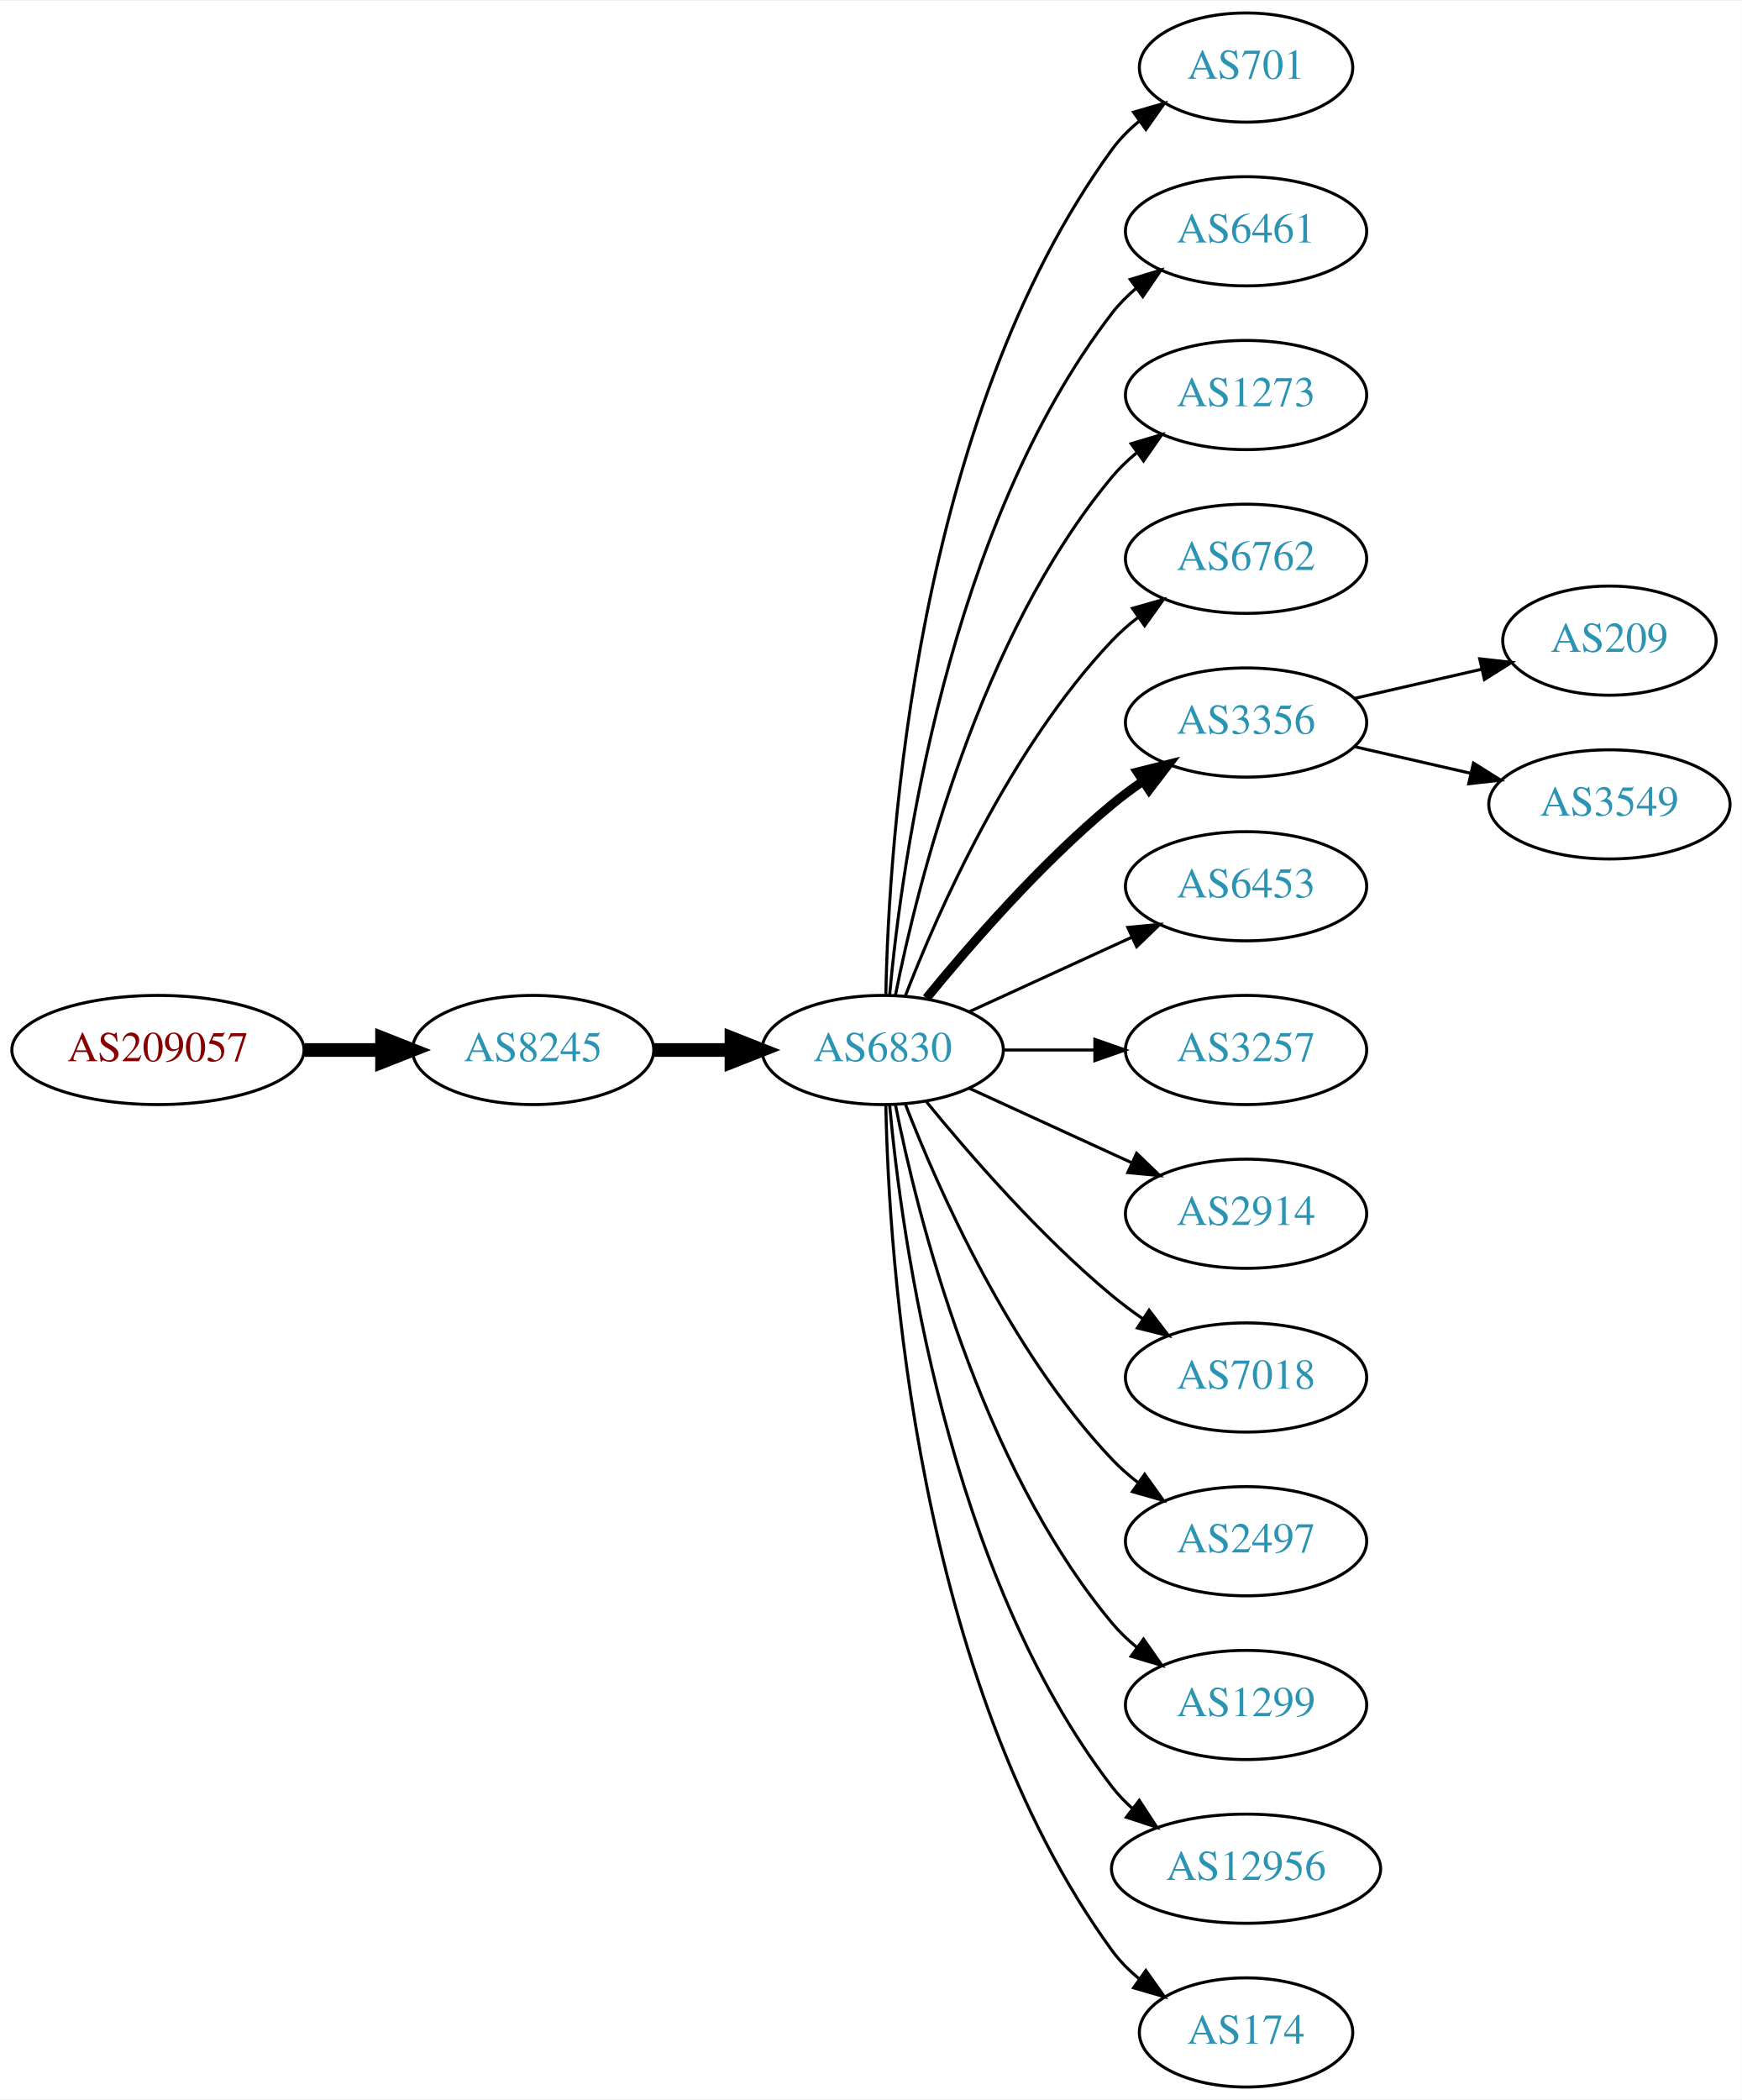
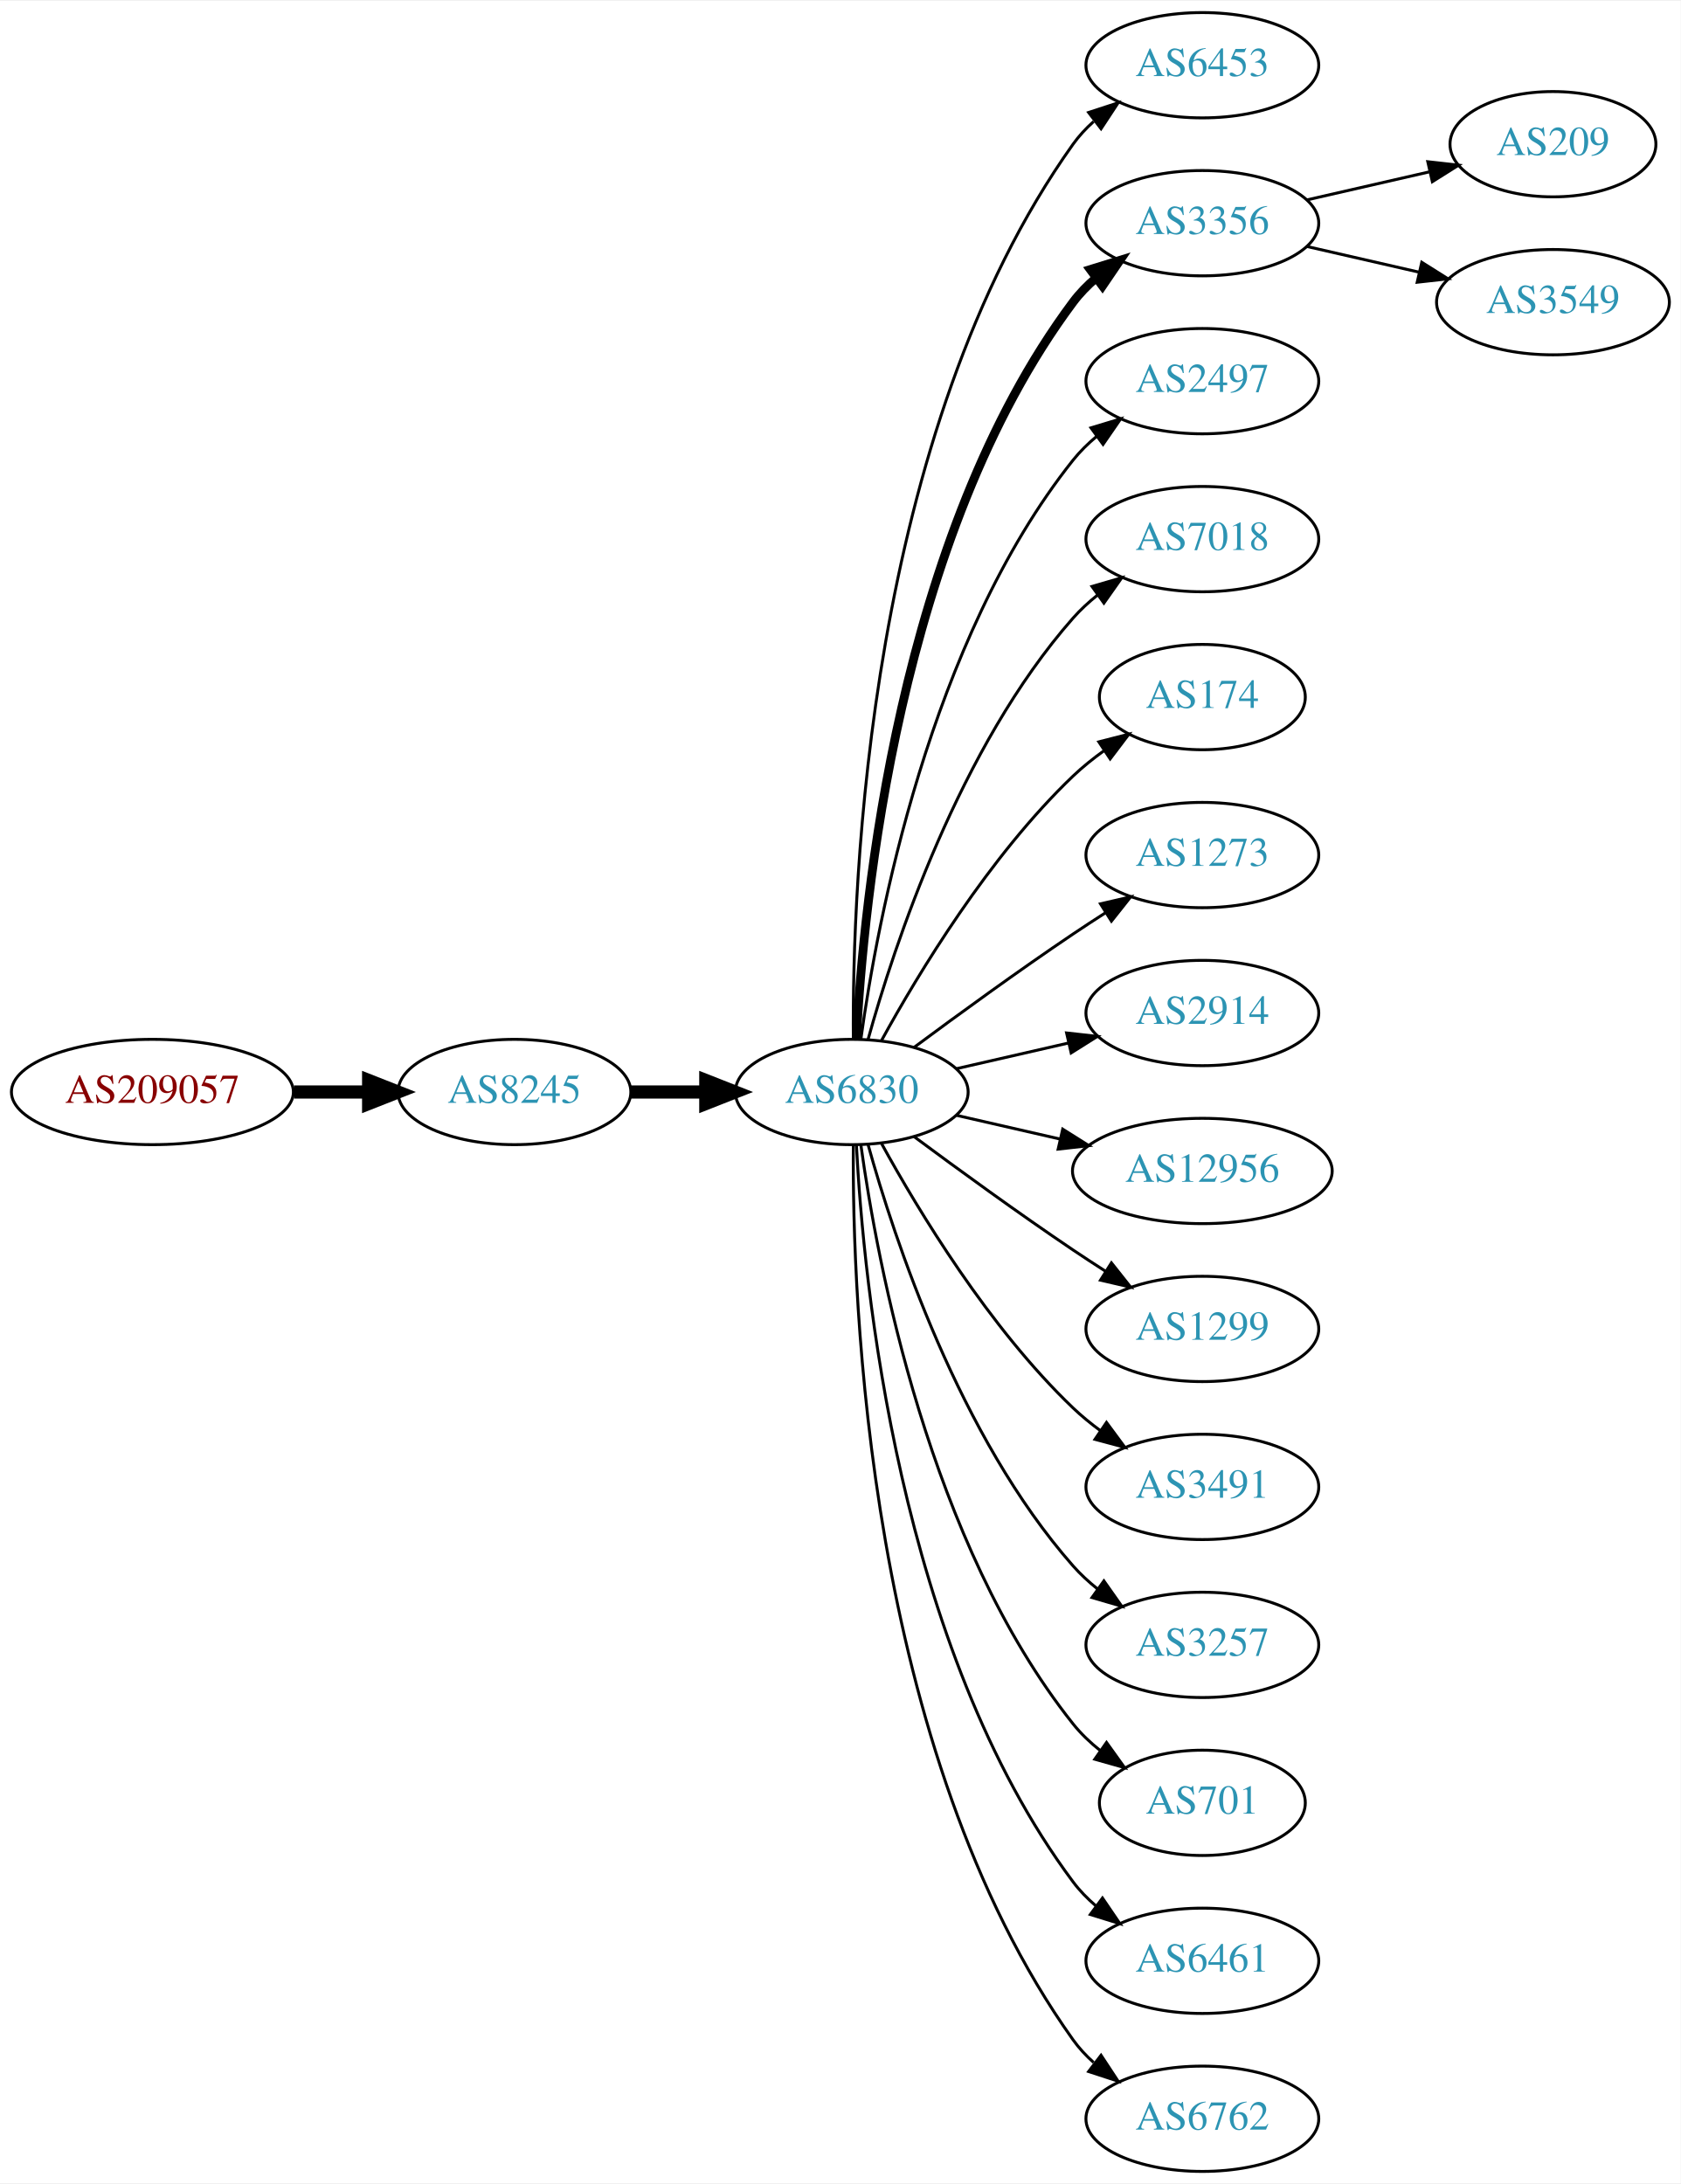
- <svg xmlns="http://www.w3.org/2000/svg" xmlns:xlink="http://www.w3.org/1999/xlink" width="574pt" height="692pt" viewBox="0.00 0.00 574.46 692.00">
-   <g id="graph0" class="graph" transform="scale(1 1) rotate(0) translate(4 688)">
-     <polygon fill="white" stroke="none" points="-4,4 -4,-688 570.463,-688 570.463,4 -4,4" />
+ <svg xmlns="http://www.w3.org/2000/svg" xmlns:xlink="http://www.w3.org/1999/xlink" width="574pt" height="746pt" viewBox="0.00 0.00 574.46 746.00">
+   <g id="graph0" class="graph" transform="scale(1 1) rotate(0) translate(4 742)">
+     <polygon fill="white" stroke="none" points="-4,4 -4,-742 570.463,-742 570.463,4 -4,4" />
    <g id="node1" class="node">
      <g id="a_node1">
        <a xlink:href="/asn/209057" xlink:title="AS209057 ~ netkey information technology gmbh [AT]">
-           <ellipse fill="#ffffff" stroke="black" cx="48.096" cy="-342" rx="48.192" ry="18" />
-           <text text-anchor="middle" x="48.096" y="-338.3" font-family="Times,serif" font-size="14.00" fill="#880000">AS209057</text>
+           <ellipse fill="#ffffff" stroke="black" cx="48.096" cy="-369" rx="48.192" ry="18" />
+           <text text-anchor="middle" x="48.096" y="-365.3" font-family="Times,serif" font-size="14.00" fill="#880000">AS209057</text>
        </a>
      </g>
    </g>
    <g id="node2" class="node">
      <g id="a_node2">
        <a xlink:href="/asn/8245" xlink:title="AS8245 ~ Video-Broadcast GmbH [AT]">
-           <ellipse fill="#ffffff" stroke="black" cx="171.838" cy="-342" rx="39.794" ry="18" />
-           <text text-anchor="middle" x="171.838" y="-338.3" font-family="Times,serif" font-size="14.00" fill="#2c94b3">AS8245</text>
+           <ellipse fill="#ffffff" stroke="black" cx="171.838" cy="-369" rx="39.794" ry="18" />
+           <text text-anchor="middle" x="171.838" y="-365.3" font-family="Times,serif" font-size="14.00" fill="#2c94b3">AS8245</text>
        </a>
      </g>
    </g>
    <g id="edge1" class="edge">
-       <path fill="none" stroke="black" stroke-width="4.5" d="M96.513,-342C104.867,-342 113.577,-342 121.969,-342" />
-       <polygon fill="black" stroke="black" stroke-width="4.5" points="122.004,-345.938 132.004,-342 122.004,-338.063 122.004,-345.938" />
+       <path fill="none" stroke="black" stroke-width="4.5" d="M96.513,-369C104.867,-369 113.577,-369 121.969,-369" />
+       <polygon fill="black" stroke="black" stroke-width="4.5" points="122.004,-372.938 132.004,-369 122.004,-365.063 122.004,-372.938" />
    </g>
    <g id="node3" class="node">
      <g id="a_node3">
        <a xlink:href="/asn/6830" xlink:title="AS6830 ~ LGI-UPC [AT]">
-           <ellipse fill="#ffffff" stroke="black" cx="287.131" cy="-342" rx="39.794" ry="18" />
-           <text text-anchor="middle" x="287.131" y="-338.3" font-family="Times,serif" font-size="14.00" fill="#2c94b3">AS6830</text>
+           <ellipse fill="#ffffff" stroke="black" cx="287.131" cy="-369" rx="39.794" ry="18" />
+           <text text-anchor="middle" x="287.131" y="-365.3" font-family="Times,serif" font-size="14.00" fill="#2c94b3">AS6830</text>
        </a>
      </g>
    </g>
    <g id="edge2" class="edge">
-       <path fill="none" stroke="black" stroke-width="4.5" d="M211.51,-342C219.713,-342 228.477,-342 237.009,-342" />
-       <polygon fill="black" stroke="black" stroke-width="4.5" points="237.248,-345.938 247.248,-342 237.248,-338.063 237.248,-345.938" />
+       <path fill="none" stroke="black" stroke-width="4.5" d="M211.51,-369C219.713,-369 228.477,-369 237.009,-369" />
+       <polygon fill="black" stroke="black" stroke-width="4.5" points="237.248,-372.938 247.248,-369 237.248,-365.063 237.248,-372.938" />
    </g>
    <g id="node4" class="node">
      <g id="a_node4">
-         <a xlink:href="/asn/701" xlink:title="AS701 ~ UUNET [US]">
-           <ellipse fill="#ffffff" stroke="black" cx="406.973" cy="-666" rx="35.194" ry="18" />
-           <text text-anchor="middle" x="406.973" y="-662.3" font-family="Times,serif" font-size="14.00" fill="#2c94b3">AS701</text>
+         <a xlink:href="/asn/6453" xlink:title="AS6453 ~ TATA COMMUNICATIONS (AMERICA) INC [US]">
+           <ellipse fill="#ffffff" stroke="black" cx="406.973" cy="-720" rx="39.794" ry="18" />
+           <text text-anchor="middle" x="406.973" y="-716.3" font-family="Times,serif" font-size="14.00" fill="#2c94b3">AS6453</text>
        </a>
      </g>
    </g>
    <g id="edge3" class="edge">
-       <path fill="none" stroke="black" d="M288.163,-360.337C289.136,-410.079 297.855,-549.806 362.777,-639 365.295,-642.459 368.404,-645.575 371.79,-648.354" />
-       <polygon fill="black" stroke="black" points="369.871,-651.284 380.048,-654.229 373.929,-645.58 369.871,-651.284" />
+       <path fill="none" stroke="black" d="M287.68,-387.063C287.26,-439.503 292.414,-594.293 362.777,-693 364.779,-695.809 367.174,-698.388 369.795,-700.743" />
+       <polygon fill="black" stroke="black" points="368.099,-703.852 378.171,-707.139 372.348,-698.288 368.099,-703.852" />
    </g>
    <g id="node5" class="node">
      <g id="a_node5">
-         <a xlink:href="/asn/6461" xlink:title="AS6461 ~ Zayo Bandwidth [US]">
-           <ellipse fill="#ffffff" stroke="black" cx="406.973" cy="-612" rx="39.794" ry="18" />
-           <text text-anchor="middle" x="406.973" y="-608.3" font-family="Times,serif" font-size="14.00" fill="#2c94b3">AS6461</text>
+         <a xlink:href="/asn/3356" xlink:title="AS3356 ~ Level 3 Parent, LLC [US]">
+           <ellipse fill="#ffffff" stroke="black" cx="406.973" cy="-666" rx="39.794" ry="18" />
+           <text text-anchor="middle" x="406.973" y="-662.3" font-family="Times,serif" font-size="14.00" fill="#2c94b3">AS3356</text>
        </a>
      </g>
    </g>
    <g id="edge4" class="edge">
-       <path fill="none" stroke="black" d="M289.415,-360.117C293.313,-403.332 308.33,-514.131 362.777,-585 365.067,-587.981 367.787,-590.716 370.732,-593.205" />
-       <polygon fill="black" stroke="black" points="368.778,-596.113 378.908,-599.218 372.926,-590.473 368.778,-596.113" />
+       <path fill="none" stroke="black" stroke-width="3" d="M288.723,-387.023C291.099,-433.412 303.017,-558.893 362.777,-639 365.025,-642.013 367.717,-644.769 370.643,-647.272" />
+       <polygon fill="black" stroke="black" stroke-width="3" points="368.674,-650.169 378.795,-653.303 372.838,-644.542 368.674,-650.169" />
    </g>
    <g id="node6" class="node">
      <g id="a_node6">
-         <a xlink:href="/asn/1273" xlink:title="AS1273 ~ Vodafone Group PLC [EU]">
-           <ellipse fill="#ffffff" stroke="black" cx="406.973" cy="-558" rx="39.794" ry="18" />
-           <text text-anchor="middle" x="406.973" y="-554.3" font-family="Times,serif" font-size="14.00" fill="#2c94b3">AS1273</text>
+         <a xlink:href="/asn/2497" xlink:title="AS2497 ~ Internet Initiative Japan Inc. [JP]">
+           <ellipse fill="#ffffff" stroke="black" cx="406.973" cy="-612" rx="39.794" ry="18" />
+           <text text-anchor="middle" x="406.973" y="-608.3" font-family="Times,serif" font-size="14.00" fill="#2c94b3">AS2497</text>
        </a>
      </g>
    </g>
    <g id="edge5" class="edge">
-       <path fill="none" stroke="black" d="M291.33,-360.073C298.493,-396.141 318.767,-478.125 362.777,-531 365.182,-533.889 367.979,-536.563 370.971,-539.013" />
-       <polygon fill="black" stroke="black" points="369.059,-541.95 379.214,-544.973 373.161,-536.277 369.059,-541.95" />
+       <path fill="none" stroke="black" d="M290.27,-387.17C295.77,-426.974 313.596,-523.233 362.777,-585 365.119,-587.94 367.873,-590.649 370.839,-593.121" />
+       <polygon fill="black" stroke="black" points="368.904,-596.042 379.045,-599.11 373.031,-590.388 368.904,-596.042" />
    </g>
    <g id="node7" class="node">
      <g id="a_node7">
-         <a xlink:href="/asn/6762" xlink:title="AS6762 ~ TELECOM ITALIA SPARKLE S.p.A. [IT]">
-           <ellipse fill="#ffffff" stroke="black" cx="406.973" cy="-504" rx="39.794" ry="18" />
-           <text text-anchor="middle" x="406.973" y="-500.3" font-family="Times,serif" font-size="14.00" fill="#2c94b3">AS6762</text>
+         <a xlink:href="/asn/7018" xlink:title="AS7018 ~ AT&amp;T Services, Inc. [US]">
+           <ellipse fill="#ffffff" stroke="black" cx="406.973" cy="-558" rx="39.794" ry="18" />
+           <text text-anchor="middle" x="406.973" y="-554.3" font-family="Times,serif" font-size="14.00" fill="#2c94b3">AS7018</text>
        </a>
      </g>
    </g>
    <g id="edge6" class="edge">
-       <path fill="none" stroke="black" d="M294.654,-359.994C305.404,-387.728 329.062,-441.429 362.777,-477 365.363,-479.728 368.281,-482.294 371.349,-484.677" />
-       <polygon fill="black" stroke="black" points="369.503,-487.658 379.697,-490.543 373.527,-481.93 369.503,-487.658" />
+       <path fill="none" stroke="black" d="M292.704,-386.946C301.61,-418.995 323.894,-486.842 362.777,-531 365.261,-533.821 368.111,-536.449 371.137,-538.871" />
+       <polygon fill="black" stroke="black" points="369.254,-541.828 379.426,-544.791 373.322,-536.131 369.254,-541.828" />
    </g>
    <g id="node8" class="node">
      <g id="a_node8">
-         <a xlink:href="/asn/3356" xlink:title="AS3356 ~ Level 3 Parent, LLC [US]">
-           <ellipse fill="#ffffff" stroke="black" cx="406.973" cy="-450" rx="39.794" ry="18" />
-           <text text-anchor="middle" x="406.973" y="-446.3" font-family="Times,serif" font-size="14.00" fill="#2c94b3">AS3356</text>
+         <a xlink:href="/asn/174" xlink:title="AS174 ~ Cogent Communications [US]">
+           <ellipse fill="#ffffff" stroke="black" cx="406.973" cy="-504" rx="35.194" ry="18" />
+           <text text-anchor="middle" x="406.973" y="-500.3" font-family="Times,serif" font-size="14.00" fill="#2c94b3">AS174</text>
        </a>
      </g>
    </g>
    <g id="edge7" class="edge">
-       <path fill="none" stroke="black" stroke-width="3" d="M301.55,-359.065C315.665,-376.375 339.079,-403.345 362.777,-423 365.994,-425.668 369.494,-428.27 373.065,-430.741" />
-       <polygon fill="black" stroke="black" stroke-width="3" points="371.143,-433.666 381.421,-436.236 374.988,-427.817 371.143,-433.666" />
+       <path fill="none" stroke="black" d="M297.372,-386.713C309.918,-409.561 334.095,-449.611 362.777,-477 366.031,-480.107 369.698,-483.046 373.485,-485.76" />
+       <polygon fill="black" stroke="black" points="371.587,-488.701 381.853,-491.322 375.462,-482.872 371.587,-488.701" />
    </g>
    <g id="node9" class="node">
      <g id="a_node9">
-         <a xlink:href="/asn/6453" xlink:title="AS6453 ~ TATA COMMUNICATIONS (AMERICA) INC [US]">
-           <ellipse fill="#ffffff" stroke="black" cx="406.973" cy="-396" rx="39.794" ry="18" />
-           <text text-anchor="middle" x="406.973" y="-392.3" font-family="Times,serif" font-size="14.00" fill="#2c94b3">AS6453</text>
+         <a xlink:href="/asn/1273" xlink:title="AS1273 ~ Vodafone Group PLC [EU]">
+           <ellipse fill="#ffffff" stroke="black" cx="406.973" cy="-450" rx="39.794" ry="18" />
+           <text text-anchor="middle" x="406.973" y="-446.3" font-family="Times,serif" font-size="14.00" fill="#2c94b3">AS1273</text>
        </a>
      </g>
    </g>
    <g id="edge8" class="edge">
-       <path fill="none" stroke="black" d="M315.76,-354.661C331.717,-361.973 351.987,-371.261 369.27,-379.181" />
-       <polygon fill="black" stroke="black" points="367.969,-382.435 378.518,-383.419 370.885,-376.071 367.969,-382.435" />
+       <path fill="none" stroke="black" d="M308.461,-384.277C323.324,-395.304 344.068,-410.407 362.777,-423 366.326,-425.389 370.077,-427.839 373.825,-430.242" />
+       <polygon fill="black" stroke="black" points="372.151,-433.325 382.474,-435.712 375.893,-427.409 372.151,-433.325" />
    </g>
    <g id="node10" class="node">
      <g id="a_node10">
-         <a xlink:href="/asn/3257" xlink:title="AS3257 ~ GTT [DE]">
-           <ellipse fill="#ffffff" stroke="black" cx="406.973" cy="-342" rx="39.794" ry="18" />
-           <text text-anchor="middle" x="406.973" y="-338.3" font-family="Times,serif" font-size="14.00" fill="#2c94b3">AS3257</text>
+         <a xlink:href="/asn/2914" xlink:title="AS2914 ~ NTT America, Inc. [US]">
+           <ellipse fill="#ffffff" stroke="black" cx="406.973" cy="-396" rx="39.794" ry="18" />
+           <text text-anchor="middle" x="406.973" y="-392.3" font-family="Times,serif" font-size="14.00" fill="#2c94b3">AS2914</text>
        </a>
      </g>
    </g>
    <g id="edge9" class="edge">
-       <path fill="none" stroke="black" d="M327.044,-342C336.597,-342 346.947,-342 356.909,-342" />
-       <polygon fill="black" stroke="black" points="357.102,-345.5 367.102,-342 357.102,-338.5 357.102,-345.5" />
+       <path fill="none" stroke="black" d="M322.85,-376.955C334.85,-379.704 348.471,-382.825 361.164,-385.733" />
+       <polygon fill="black" stroke="black" points="360.566,-389.187 371.095,-388.009 362.129,-382.364 360.566,-389.187" />
    </g>
    <g id="node11" class="node">
      <g id="a_node11">
-         <a xlink:href="/asn/2914" xlink:title="AS2914 ~ NTT America, Inc. [US]">
-           <ellipse fill="#ffffff" stroke="black" cx="406.973" cy="-288" rx="39.794" ry="18" />
-           <text text-anchor="middle" x="406.973" y="-284.3" font-family="Times,serif" font-size="14.00" fill="#2c94b3">AS2914</text>
+         <a xlink:href="/asn/12956" xlink:title="AS12956 ~ TELXIUS [ES]">
+           <ellipse fill="#ffffff" stroke="black" cx="406.973" cy="-342" rx="44.393" ry="18" />
+           <text text-anchor="middle" x="406.973" y="-338.3" font-family="Times,serif" font-size="14.00" fill="#2c94b3">AS12956</text>
        </a>
      </g>
    </g>
    <g id="edge10" class="edge">
-       <path fill="none" stroke="black" d="M315.76,-329.339C331.717,-322.027 351.987,-312.739 369.27,-304.819" />
-       <polygon fill="black" stroke="black" points="370.885,-307.929 378.518,-300.581 367.969,-301.565 370.885,-307.929" />
+       <path fill="none" stroke="black" d="M322.85,-361.045C333.989,-358.493 346.524,-355.621 358.417,-352.896" />
+       <polygon fill="black" stroke="black" points="359.246,-356.297 368.211,-350.652 357.682,-349.474 359.246,-356.297" />
    </g>
    <g id="node12" class="node">
      <g id="a_node12">
-         <a xlink:href="/asn/7018" xlink:title="AS7018 ~ AT&amp;T Services, Inc. [US]">
-           <ellipse fill="#ffffff" stroke="black" cx="406.973" cy="-234" rx="39.794" ry="18" />
-           <text text-anchor="middle" x="406.973" y="-230.3" font-family="Times,serif" font-size="14.00" fill="#2c94b3">AS7018</text>
+         <a xlink:href="/asn/1299" xlink:title="AS1299 ~ Telia Carrier [EU]">
+           <ellipse fill="#ffffff" stroke="black" cx="406.973" cy="-288" rx="39.794" ry="18" />
+           <text text-anchor="middle" x="406.973" y="-284.3" font-family="Times,serif" font-size="14.00" fill="#2c94b3">AS1299</text>
        </a>
      </g>
    </g>
    <g id="edge11" class="edge">
-       <path fill="none" stroke="black" d="M301.55,-324.935C315.665,-307.625 339.079,-280.655 362.777,-261 365.994,-258.332 369.494,-255.73 373.065,-253.259" />
-       <polygon fill="black" stroke="black" points="374.988,-256.183 381.421,-247.764 371.143,-250.334 374.988,-256.183" />
+       <path fill="none" stroke="black" d="M308.461,-353.723C323.324,-342.696 344.068,-327.593 362.777,-315 366.326,-312.611 370.077,-310.161 373.825,-307.758" />
+       <polygon fill="black" stroke="black" points="375.893,-310.591 382.474,-302.288 372.151,-304.675 375.893,-310.591" />
    </g>
    <g id="node13" class="node">
      <g id="a_node13">
-         <a xlink:href="/asn/2497" xlink:title="AS2497 ~ Internet Initiative Japan Inc. [JP]">
-           <ellipse fill="#ffffff" stroke="black" cx="406.973" cy="-180" rx="39.794" ry="18" />
-           <text text-anchor="middle" x="406.973" y="-176.3" font-family="Times,serif" font-size="14.00" fill="#2c94b3">AS2497</text>
+         <a xlink:href="/asn/3491" xlink:title="AS3491 ~ PCCW Global, Inc. [US]">
+           <ellipse fill="#ffffff" stroke="black" cx="406.973" cy="-234" rx="39.794" ry="18" />
+           <text text-anchor="middle" x="406.973" y="-230.3" font-family="Times,serif" font-size="14.00" fill="#2c94b3">AS3491</text>
        </a>
      </g>
    </g>
    <g id="edge12" class="edge">
-       <path fill="none" stroke="black" d="M294.654,-324.006C305.404,-296.272 329.062,-242.571 362.777,-207 365.363,-204.272 368.281,-201.706 371.349,-199.323" />
-       <polygon fill="black" stroke="black" points="373.527,-202.07 379.697,-193.457 369.503,-196.342 373.527,-202.07" />
+       <path fill="none" stroke="black" d="M297.372,-351.287C309.918,-328.439 334.095,-288.389 362.777,-261 365.646,-258.261 368.834,-255.653 372.144,-253.215" />
+       <polygon fill="black" stroke="black" points="374.207,-256.044 380.503,-247.523 370.267,-250.258 374.207,-256.044" />
    </g>
    <g id="node14" class="node">
      <g id="a_node14">
-         <a xlink:href="/asn/1299" xlink:title="AS1299 ~ Telia Carrier [EU]">
-           <ellipse fill="#ffffff" stroke="black" cx="406.973" cy="-126" rx="39.794" ry="18" />
-           <text text-anchor="middle" x="406.973" y="-122.3" font-family="Times,serif" font-size="14.00" fill="#2c94b3">AS1299</text>
+         <a xlink:href="/asn/3257" xlink:title="AS3257 ~ GTT [DE]">
+           <ellipse fill="#ffffff" stroke="black" cx="406.973" cy="-180" rx="39.794" ry="18" />
+           <text text-anchor="middle" x="406.973" y="-176.3" font-family="Times,serif" font-size="14.00" fill="#2c94b3">AS3257</text>
        </a>
      </g>
    </g>
    <g id="edge13" class="edge">
-       <path fill="none" stroke="black" d="M291.33,-323.927C298.493,-287.859 318.767,-205.875 362.777,-153 365.182,-150.111 367.979,-147.437 370.971,-144.987" />
-       <polygon fill="black" stroke="black" points="373.161,-147.723 379.214,-139.027 369.059,-142.05 373.161,-147.723" />
+       <path fill="none" stroke="black" d="M292.704,-351.054C301.61,-319.005 323.894,-251.158 362.777,-207 365.261,-204.179 368.111,-201.551 371.137,-199.129" />
+       <polygon fill="black" stroke="black" points="373.322,-201.869 379.426,-193.209 369.254,-196.172 373.322,-201.869" />
    </g>
    <g id="node15" class="node">
      <g id="a_node15">
-         <a xlink:href="/asn/12956" xlink:title="AS12956 ~ TELXIUS [ES]">
-           <ellipse fill="#ffffff" stroke="black" cx="406.973" cy="-72" rx="44.393" ry="18" />
-           <text text-anchor="middle" x="406.973" y="-68.3" font-family="Times,serif" font-size="14.00" fill="#2c94b3">AS12956</text>
+         <a xlink:href="/asn/701" xlink:title="AS701 ~ UUNET [US]">
+           <ellipse fill="#ffffff" stroke="black" cx="406.973" cy="-126" rx="35.194" ry="18" />
+           <text text-anchor="middle" x="406.973" y="-122.3" font-family="Times,serif" font-size="14.00" fill="#2c94b3">AS701</text>
        </a>
      </g>
    </g>
    <g id="edge14" class="edge">
-       <path fill="none" stroke="black" d="M289.415,-323.883C293.313,-280.668 308.33,-169.869 362.777,-99 364.771,-96.405 367.091,-93.996 369.6,-91.774" />
-       <polygon fill="black" stroke="black" points="371.759,-94.53 377.564,-85.667 367.499,-88.975 371.759,-94.53" />
+       <path fill="none" stroke="black" d="M290.27,-350.83C295.77,-311.026 313.596,-214.767 362.777,-153 365.442,-149.653 368.642,-146.607 372.08,-143.868" />
+       <polygon fill="black" stroke="black" points="374.218,-146.643 380.394,-138.035 370.198,-140.913 374.218,-146.643" />
    </g>
    <g id="node16" class="node">
      <g id="a_node16">
-         <a xlink:href="/asn/174" xlink:title="AS174 ~ Cogent Communications [US]">
-           <ellipse fill="#ffffff" stroke="black" cx="406.973" cy="-18" rx="35.194" ry="18" />
-           <text text-anchor="middle" x="406.973" y="-14.3" font-family="Times,serif" font-size="14.00" fill="#2c94b3">AS174</text>
+         <a xlink:href="/asn/6461" xlink:title="AS6461 ~ Zayo Bandwidth [US]">
+           <ellipse fill="#ffffff" stroke="black" cx="406.973" cy="-72" rx="39.794" ry="18" />
+           <text text-anchor="middle" x="406.973" y="-68.3" font-family="Times,serif" font-size="14.00" fill="#2c94b3">AS6461</text>
        </a>
      </g>
    </g>
    <g id="edge15" class="edge">
-       <path fill="none" stroke="black" d="M288.163,-323.663C289.136,-273.921 297.855,-134.194 362.777,-45 365.295,-41.541 368.404,-38.425 371.79,-35.647" />
-       <polygon fill="black" stroke="black" points="373.929,-38.42 380.048,-29.771 369.871,-32.717 373.929,-38.42" />
+       <path fill="none" stroke="black" d="M288.723,-350.977C291.099,-304.588 303.017,-179.107 362.777,-99 365.025,-95.987 367.717,-93.231 370.643,-90.728" />
+       <polygon fill="black" stroke="black" points="372.838,-93.459 378.795,-84.697 368.674,-87.831 372.838,-93.459" />
    </g>
    <g id="node17" class="node">
      <g id="a_node17">
-         <a xlink:href="/asn/209" xlink:title="AS209 ~ CenturyLink Communications, LLC [US]">
-           <ellipse fill="#ffffff" stroke="black" cx="526.816" cy="-477" rx="35.194" ry="18" />
-           <text text-anchor="middle" x="526.816" y="-473.3" font-family="Times,serif" font-size="14.00" fill="#2c94b3">AS209</text>
+         <a xlink:href="/asn/6762" xlink:title="AS6762 ~ TELECOM ITALIA SPARKLE S.p.A. [IT]">
+           <ellipse fill="#ffffff" stroke="black" cx="406.973" cy="-18" rx="39.794" ry="18" />
+           <text text-anchor="middle" x="406.973" y="-14.3" font-family="Times,serif" font-size="14.00" fill="#2c94b3">AS6762</text>
        </a>
      </g>
    </g>
    <g id="edge16" class="edge">
-       <path fill="none" stroke="black" d="M442.693,-457.955C455.785,-460.955 470.807,-464.396 484.448,-467.522" />
-       <polygon fill="black" stroke="black" points="484.026,-471.016 494.555,-469.838 485.59,-464.193 484.026,-471.016" />
+       <path fill="none" stroke="black" d="M287.68,-350.937C287.26,-298.497 292.414,-143.707 362.777,-45 364.779,-42.191 367.174,-39.612 369.795,-37.257" />
+       <polygon fill="black" stroke="black" points="372.348,-39.712 378.171,-30.861 368.099,-34.148 372.348,-39.712" />
    </g>
    <g id="node18" class="node">
      <g id="a_node18">
+         <a xlink:href="/asn/209" xlink:title="AS209 ~ CenturyLink Communications, LLC [US]">
+           <ellipse fill="#ffffff" stroke="black" cx="526.816" cy="-693" rx="35.194" ry="18" />
+           <text text-anchor="middle" x="526.816" y="-689.3" font-family="Times,serif" font-size="14.00" fill="#2c94b3">AS209</text>
+         </a>
+       </g>
+     </g>
+     <g id="edge17" class="edge">
+       <path fill="none" stroke="black" d="M442.693,-673.955C455.785,-676.955 470.807,-680.396 484.448,-683.522" />
+       <polygon fill="black" stroke="black" points="484.026,-687.016 494.555,-685.838 485.59,-680.193 484.026,-687.016" />
+     </g>
+     <g id="node19" class="node">
+       <g id="a_node19">
        <a xlink:href="/asn/3549" xlink:title="AS3549 ~ Level 3 Parent, LLC [US]">
-           <ellipse fill="#ffffff" stroke="black" cx="526.816" cy="-423" rx="39.794" ry="18" />
-           <text text-anchor="middle" x="526.816" y="-419.3" font-family="Times,serif" font-size="14.00" fill="#2c94b3">AS3549</text>
-         </a>
-       </g>
-     </g>
-     <g id="edge17" class="edge">
-       <path fill="none" stroke="black" d="M442.693,-442.045C454.693,-439.296 468.314,-436.175 481.006,-433.267" />
-       <polygon fill="black" stroke="black" points="481.972,-436.636 490.938,-430.991 480.409,-429.813 481.972,-436.636" />
+           <ellipse fill="#ffffff" stroke="black" cx="526.816" cy="-639" rx="39.794" ry="18" />
+           <text text-anchor="middle" x="526.816" y="-635.3" font-family="Times,serif" font-size="14.00" fill="#2c94b3">AS3549</text>
+         </a>
+       </g>
+     </g>
+     <g id="edge18" class="edge">
+       <path fill="none" stroke="black" d="M442.693,-658.045C454.693,-655.296 468.314,-652.175 481.006,-649.267" />
+       <polygon fill="black" stroke="black" points="481.972,-652.636 490.938,-646.991 480.409,-645.813 481.972,-652.636" />
    </g>
  </g>
</svg>
